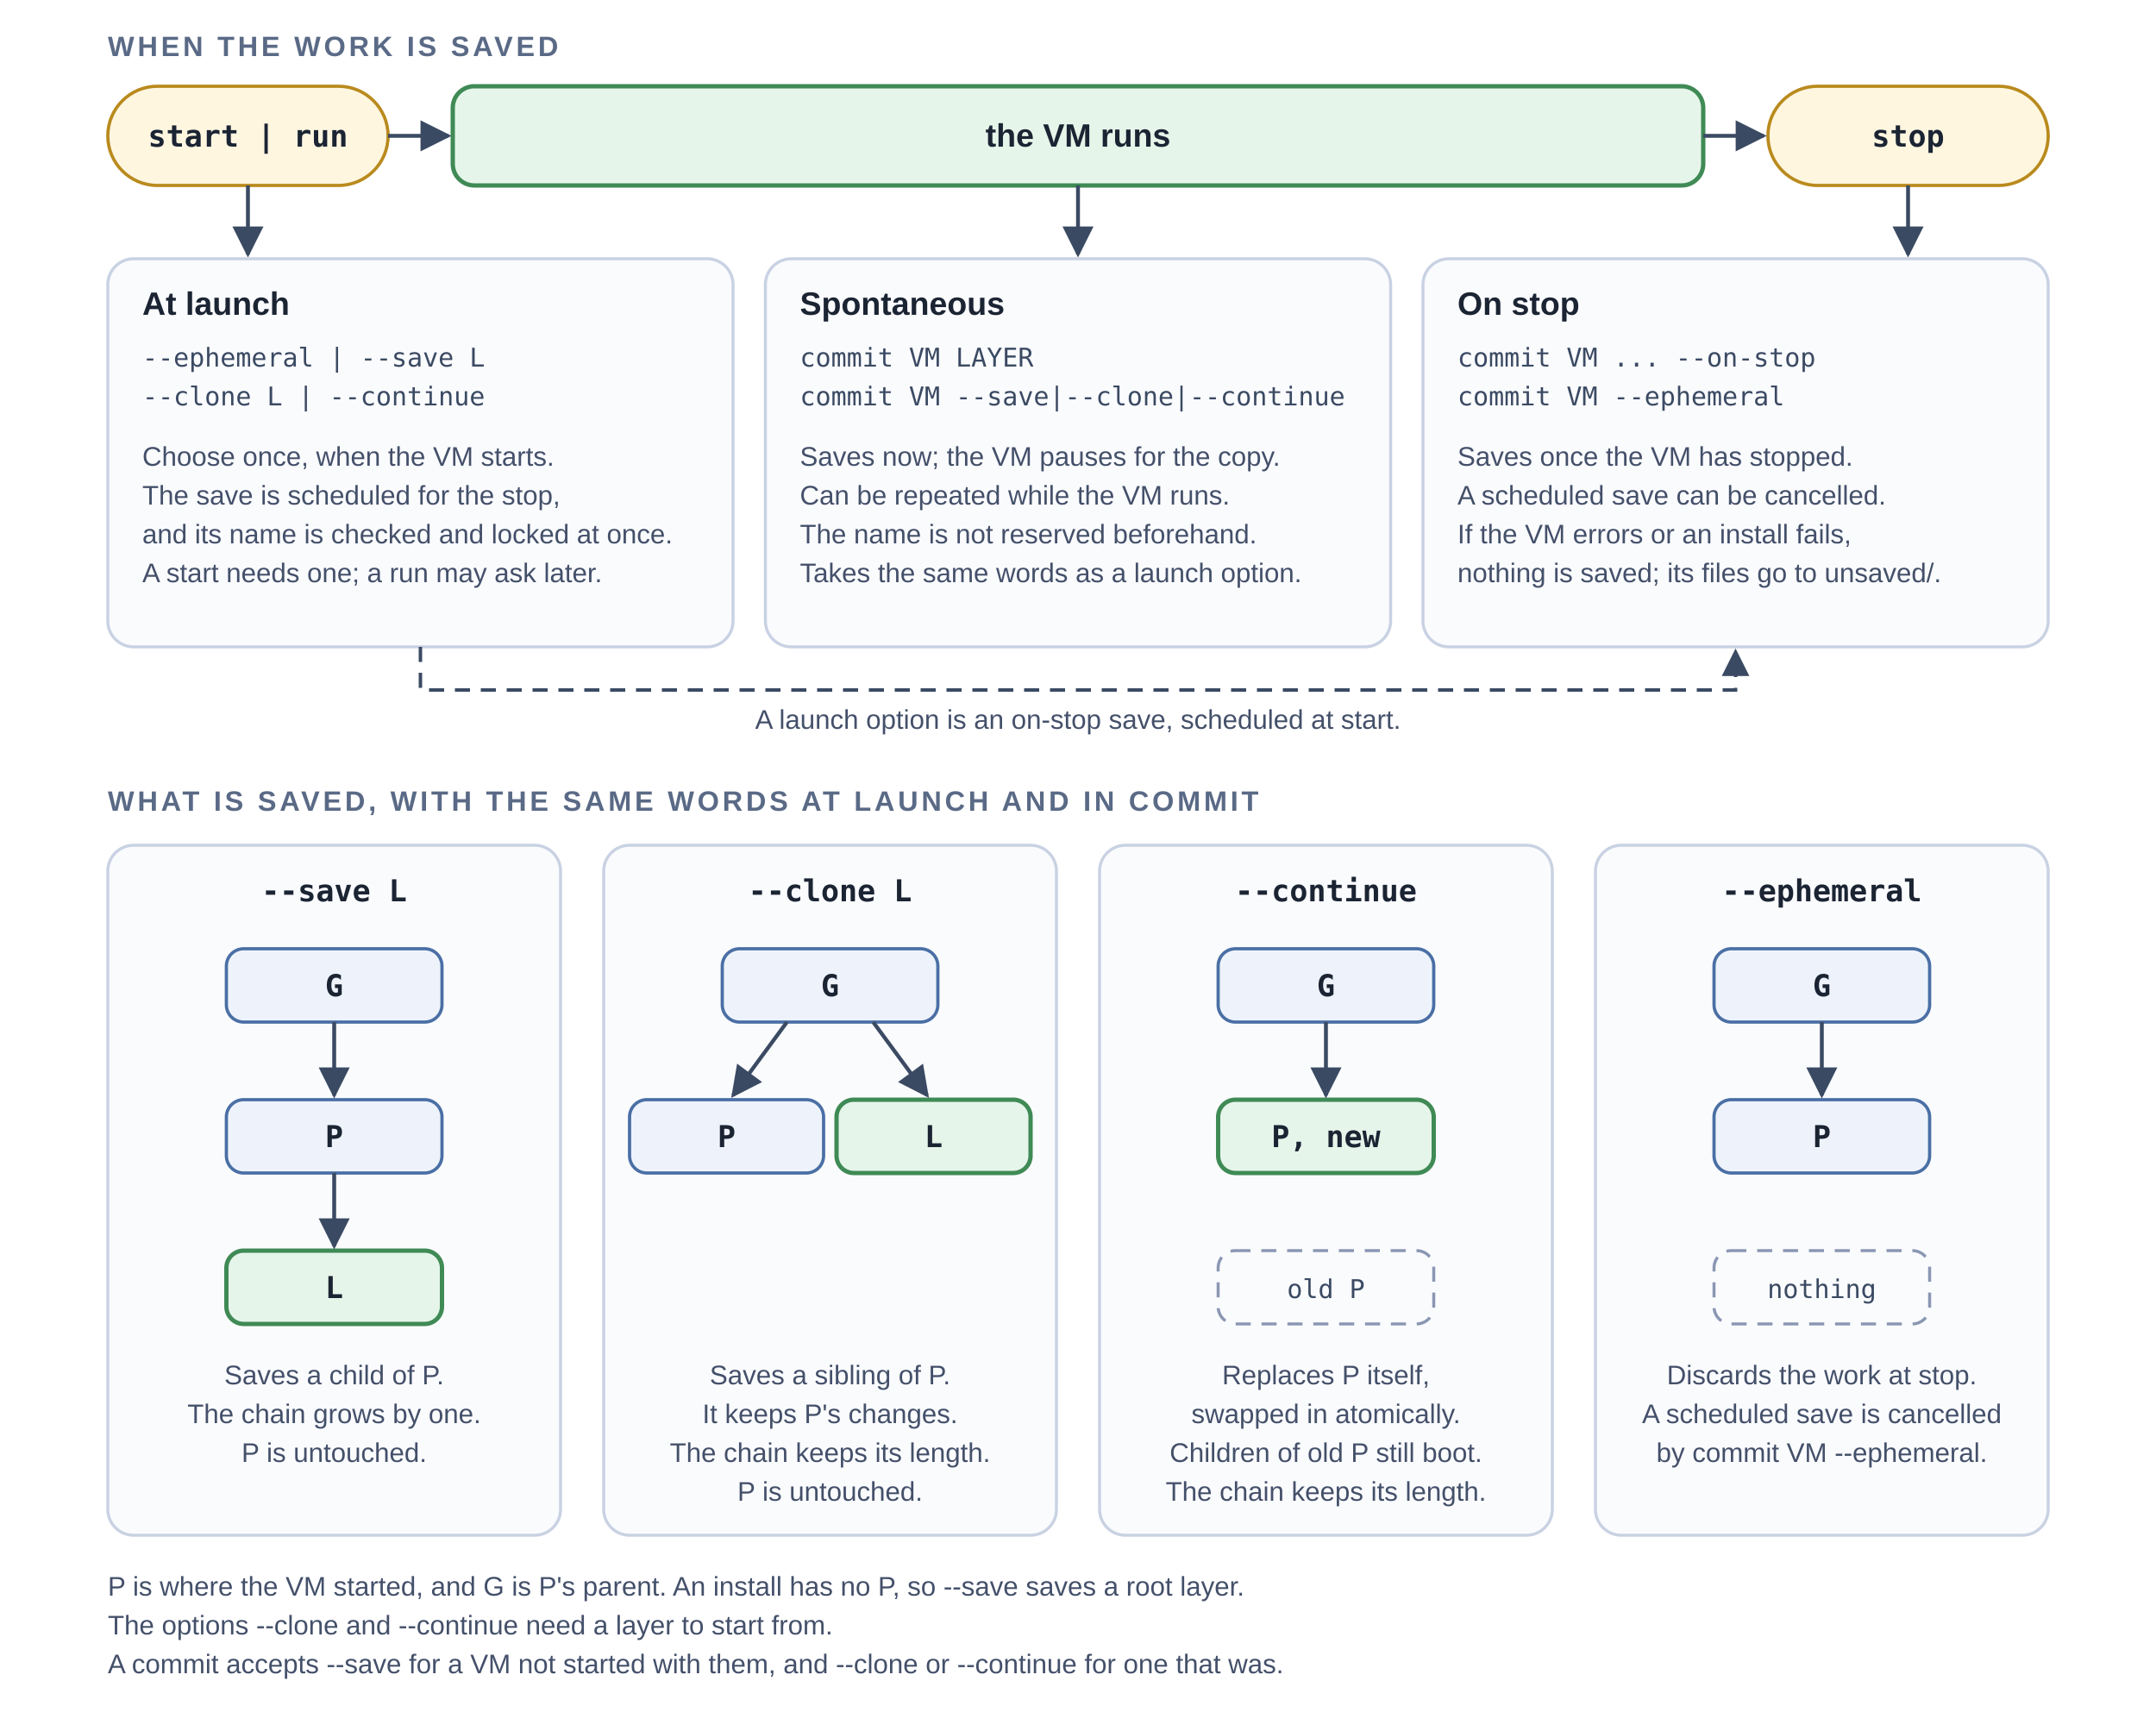
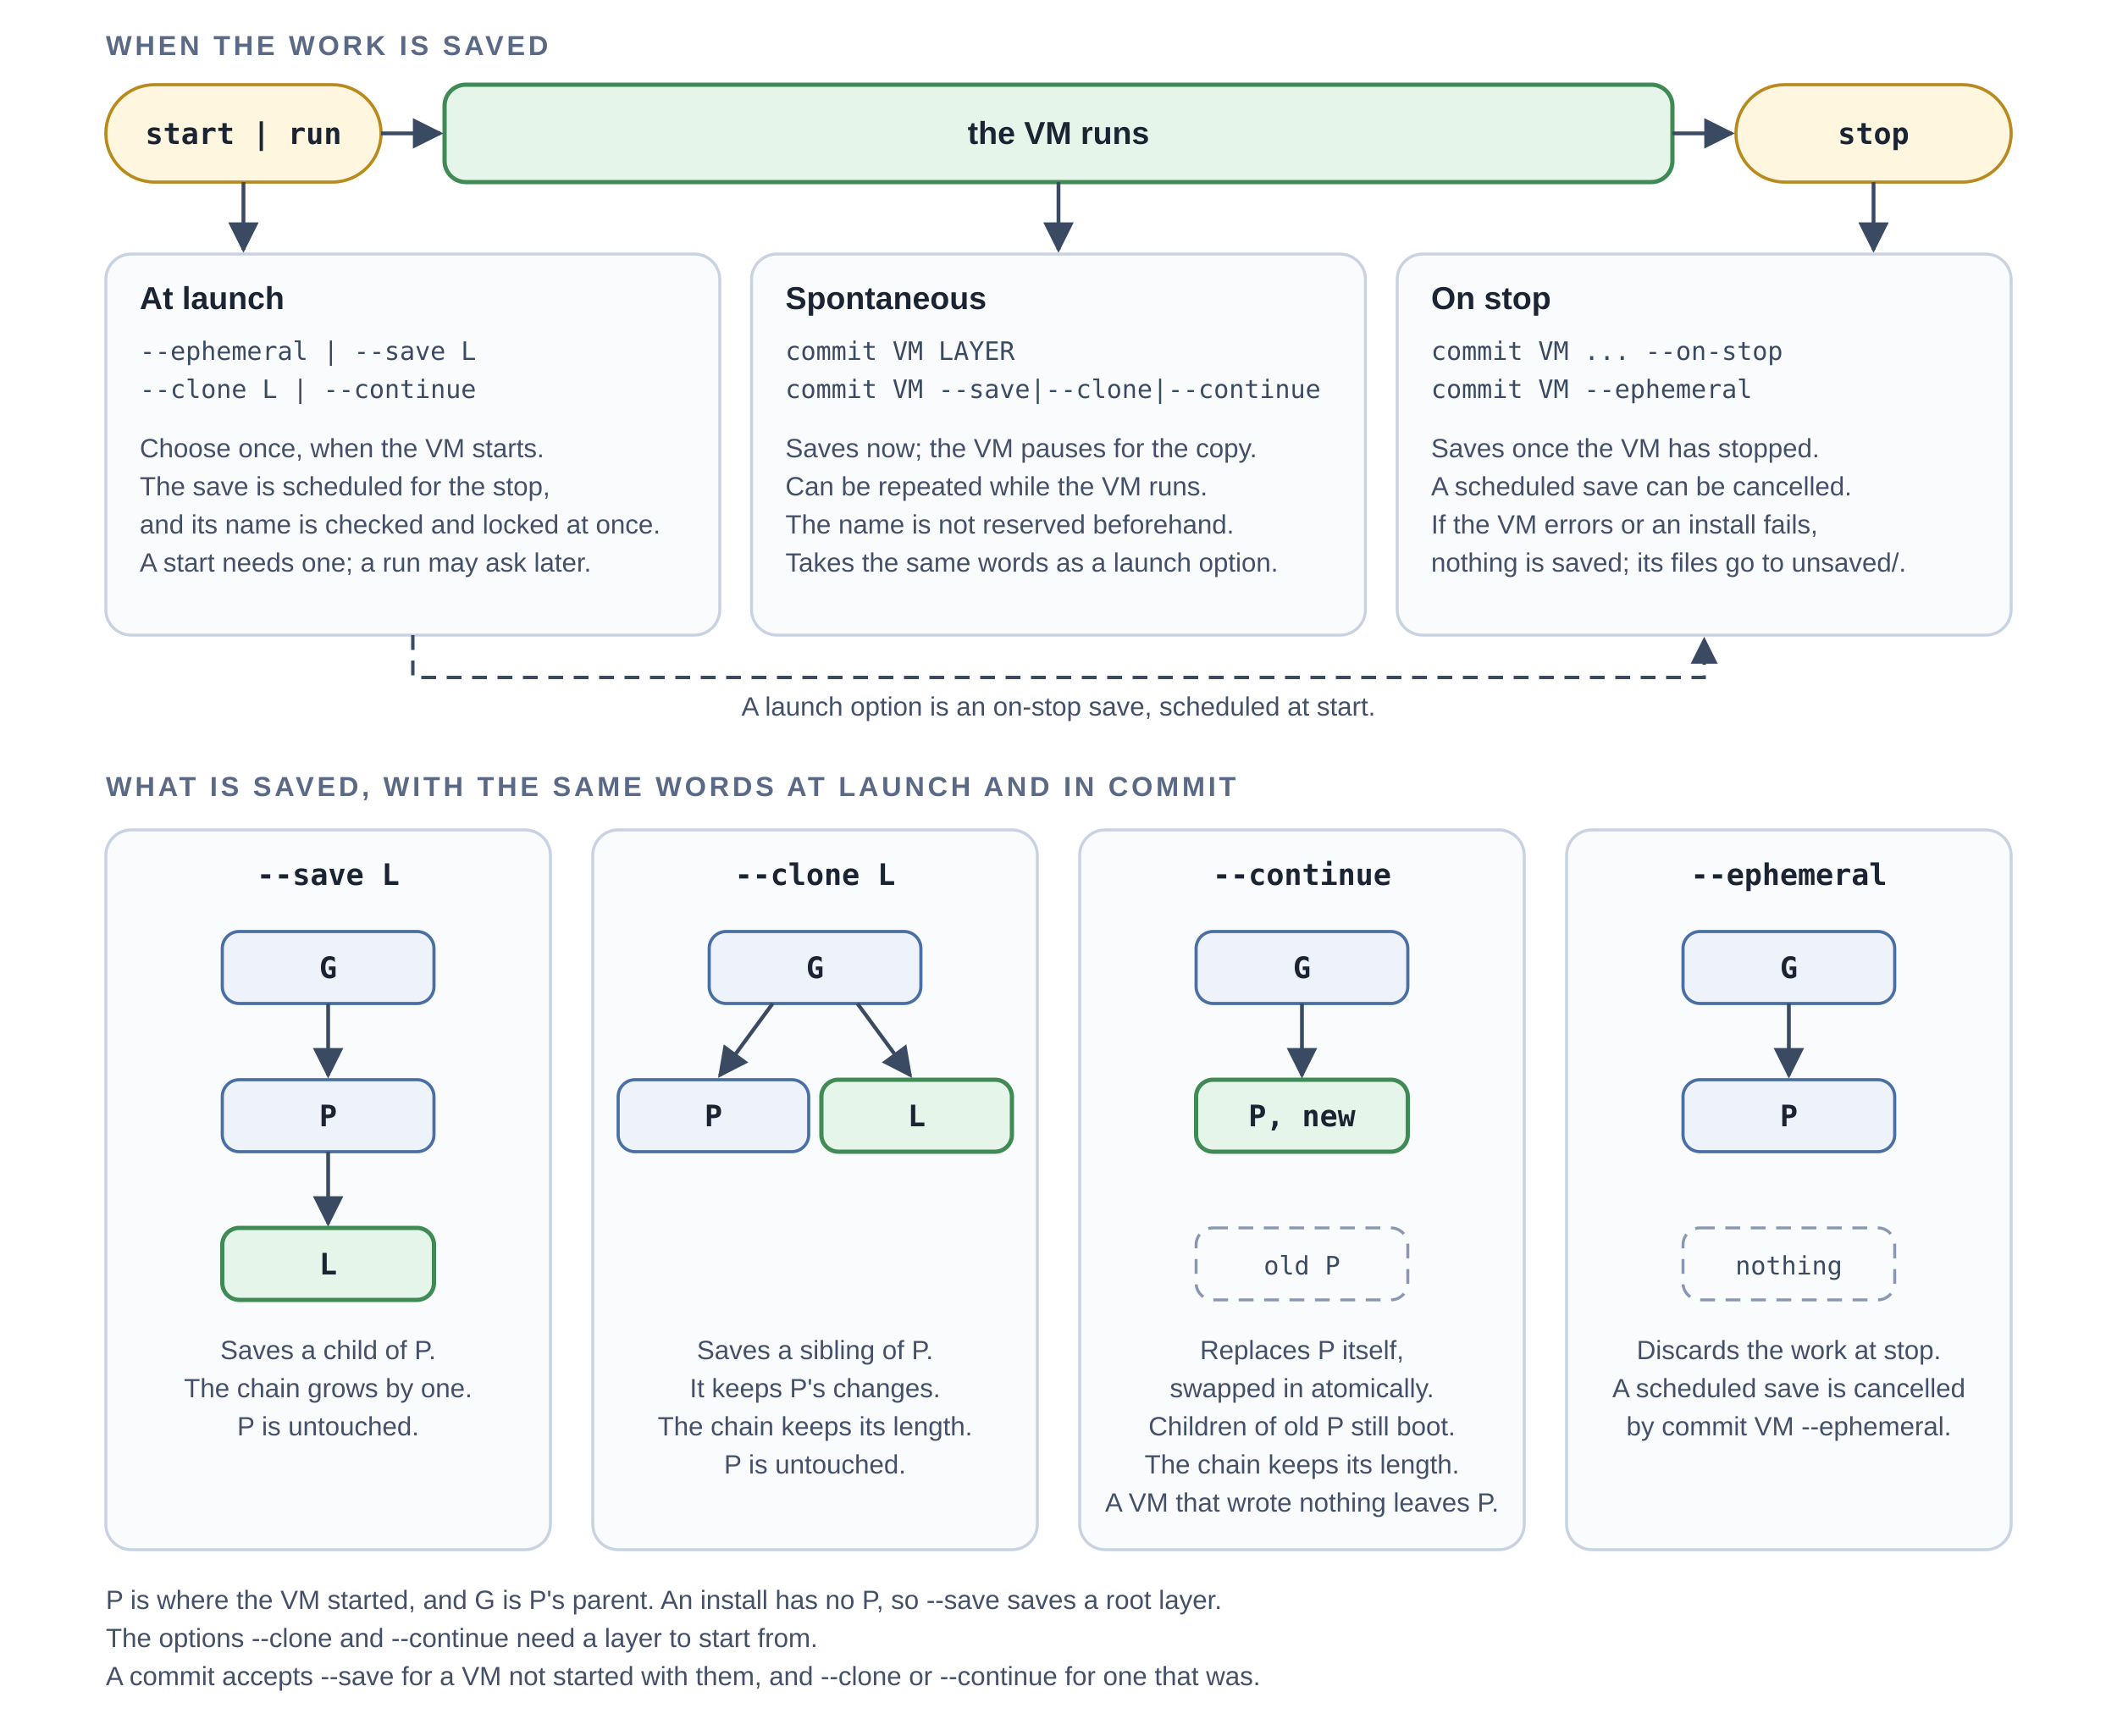
- <svg xmlns="http://www.w3.org/2000/svg" viewBox="0 0 1000 800" width="1000" height="800" role="img" aria-labelledby="t d">
+ <svg xmlns="http://www.w3.org/2000/svg" viewBox="0 0 1000 820" width="1000" height="820" role="img" aria-labelledby="t d">
  <defs>
    <marker id="arrow" viewBox="0 0 10 10" refX="9" refY="5" markerWidth="8" markerHeight="8" orient="auto-start-reverse">
      <path d="M0,0 L10,5 L0,10 z" fill="#3b4a63" />
    </marker>
    <style>
      text { font-family: -apple-system, "Helvetica Neue", Arial, sans-serif; fill: #1b2433; }
      .title { font-size: 15px; font-weight: 700; }
      .lane-title { font-size: 13px; font-weight: 700; letter-spacing: 1.5px; fill: #5a6a86; }
      .verb { font-family: ui-monospace, Menlo, Consolas, monospace; font-size: 14px; font-weight: 600; }
      .note { font-size: 12.5px; fill: #44506a; }
      .label { font-family: ui-monospace, Menlo, Consolas, monospace; font-size: 12px; fill: #3b4a63; }
      .label-strong { font-family: ui-monospace, Menlo, Consolas, monospace; font-size: 14px; font-weight: 700; fill: #1b2433; }
      .data { fill: #eef3fb; stroke: #4a6fa5; stroke-width: 1.5; }
      .step { fill: #fff6e0; stroke: #b98a1d; stroke-width: 1.5; }
      .vm { fill: #e6f5ea; stroke: #3f8a55; stroke-width: 2; }
      .quest { fill: #fafbfd; stroke: #8a97b3; stroke-width: 1.4; stroke-dasharray: 7 5; }
      .lane { fill: #fafbfd; stroke: #c9d2e3; stroke-width: 1.4; }
      .edge { fill: none; stroke: #3b4a63; stroke-width: 1.8; marker-end: url(#arrow); }
      .sched { fill: none; stroke: #3b4a63; stroke-width: 1.6; stroke-dasharray: 7 5; marker-end: url(#arrow); }
    </style>
  </defs>
-   <rect width="1000" height="800" fill="#ffffff" />
+   <rect width="1000" height="820" fill="#ffffff" />
  <text class="lane-title" x="50" y="26">WHEN THE WORK IS SAVED</text>
  <rect class="step" x="50" y="40" width="130" height="46" rx="23" />
  <text class="verb" x="115" y="68" text-anchor="middle">start | run</text>
  <rect class="vm" x="210" y="40" width="580" height="46" rx="10" />
  <text class="title" x="500" y="68" text-anchor="middle">the VM runs</text>
  <rect class="step" x="820" y="40" width="130" height="46" rx="23" />
  <text class="verb" x="885" y="68" text-anchor="middle">stop</text>
  <path class="edge" d="M180,63 L208,63" />
  <path class="edge" d="M790,63 L818,63" />
  <path class="edge" d="M115,86 L115,118" />
  <path class="edge" d="M500,86 L500,118" />
  <path class="edge" d="M885,86 L885,118" />
  <rect class="lane" x="50" y="120" width="290" height="180" rx="12" />
  <text class="title" x="66" y="146">At launch</text>
  <text class="label" x="66" y="170">--ephemeral | --save L</text>
  <text class="label" x="66" y="188">--clone L | --continue</text>
  <text class="note" x="66" y="216">Choose once, when the VM starts.</text>
  <text class="note" x="66" y="234">The save is scheduled for the stop,</text>
  <text class="note" x="66" y="252">and its name is checked and locked at once.</text>
  <text class="note" x="66" y="270">A start needs one; a run may ask later.</text>
  <rect class="lane" x="355" y="120" width="290" height="180" rx="12" />
  <text class="title" x="371" y="146">Spontaneous</text>
  <text class="label" x="371" y="170">commit VM LAYER</text>
  <text class="label" x="371" y="188">commit VM --save|--clone|--continue</text>
  <text class="note" x="371" y="216">Saves now; the VM pauses for the copy.</text>
  <text class="note" x="371" y="234">Can be repeated while the VM runs.</text>
  <text class="note" x="371" y="252">The name is not reserved beforehand.</text>
  <text class="note" x="371" y="270">Takes the same words as a launch option.</text>
  <rect class="lane" x="660" y="120" width="290" height="180" rx="12" />
  <text class="title" x="676" y="146">On stop</text>
  <text class="label" x="676" y="170">commit VM ... --on-stop</text>
  <text class="label" x="676" y="188">commit VM --ephemeral</text>
  <text class="note" x="676" y="216">Saves once the VM has stopped.</text>
  <text class="note" x="676" y="234">A scheduled save can be cancelled.</text>
  <text class="note" x="676" y="252">If the VM errors or an install fails,</text>
  <text class="note" x="676" y="270">nothing is saved; its files go to unsaved/.</text>
  <path class="sched" d="M195,300 L195,320 L805,320 L805,302" />
  <text class="note" x="500" y="338" text-anchor="middle">A launch option is an on-stop save, scheduled at start.</text>
  <text class="lane-title" x="50" y="376">WHAT IS SAVED, WITH THE SAME WORDS AT LAUNCH AND IN COMMIT</text>
-   <rect class="lane" x="50" y="392" width="210" height="320" rx="12" />
-   <rect class="lane" x="280" y="392" width="210" height="320" rx="12" />
-   <rect class="lane" x="510" y="392" width="210" height="320" rx="12" />
-   <rect class="lane" x="740" y="392" width="210" height="320" rx="12" />
+   <rect class="lane" x="50" y="392" width="210" height="340" rx="12" />
+   <rect class="lane" x="280" y="392" width="210" height="340" rx="12" />
+   <rect class="lane" x="510" y="392" width="210" height="340" rx="12" />
+   <rect class="lane" x="740" y="392" width="210" height="340" rx="12" />
  <text class="label-strong" x="155" y="418" text-anchor="middle">--save L</text>
  <text class="label-strong" x="385" y="418" text-anchor="middle">--clone L</text>
  <text class="label-strong" x="615" y="418" text-anchor="middle">--continue</text>
  <text class="label-strong" x="845" y="418" text-anchor="middle">--ephemeral</text>
  <rect class="data" x="105" y="440" width="100" height="34" rx="8" />
  <text class="label-strong" x="155" y="462" text-anchor="middle">G</text>
  <rect class="data" x="105" y="510" width="100" height="34" rx="8" />
  <text class="label-strong" x="155" y="532" text-anchor="middle">P</text>
  <rect class="vm" x="105" y="580" width="100" height="34" rx="8" />
  <text class="label-strong" x="155" y="602" text-anchor="middle">L</text>
  <path class="edge" d="M155,474 L155,508" />
  <path class="edge" d="M155,544 L155,578" />
  <text class="note" x="155" y="642" text-anchor="middle">Saves a child of P.</text>
  <text class="note" x="155" y="660" text-anchor="middle">The chain grows by one.</text>
  <text class="note" x="155" y="678" text-anchor="middle">P is untouched.</text>
  <rect class="data" x="335" y="440" width="100" height="34" rx="8" />
  <text class="label-strong" x="385" y="462" text-anchor="middle">G</text>
  <rect class="data" x="292" y="510" width="90" height="34" rx="8" />
  <text class="label-strong" x="337" y="532" text-anchor="middle">P</text>
  <rect class="vm" x="388" y="510" width="90" height="34" rx="8" />
  <text class="label-strong" x="433" y="532" text-anchor="middle">L</text>
  <path class="edge" d="M365,474 L340,508" />
  <path class="edge" d="M405,474 L430,508" />
  <text class="note" x="385" y="642" text-anchor="middle">Saves a sibling of P.</text>
  <text class="note" x="385" y="660" text-anchor="middle">It keeps P's changes.</text>
  <text class="note" x="385" y="678" text-anchor="middle">The chain keeps its length.</text>
  <text class="note" x="385" y="696" text-anchor="middle">P is untouched.</text>
  <rect class="data" x="565" y="440" width="100" height="34" rx="8" />
  <text class="label-strong" x="615" y="462" text-anchor="middle">G</text>
  <rect class="vm" x="565" y="510" width="100" height="34" rx="8" />
  <text class="label-strong" x="615" y="532" text-anchor="middle">P, new</text>
  <rect class="quest" x="565" y="580" width="100" height="34" rx="8" />
  <text class="label" x="615" y="602" text-anchor="middle">old P</text>
  <path class="edge" d="M615,474 L615,508" />
  <text class="note" x="615" y="642" text-anchor="middle">Replaces P itself,</text>
  <text class="note" x="615" y="660" text-anchor="middle">swapped in atomically.</text>
  <text class="note" x="615" y="678" text-anchor="middle">Children of old P still boot.</text>
  <text class="note" x="615" y="696" text-anchor="middle">The chain keeps its length.</text>
+   <text class="note" x="615" y="714" text-anchor="middle">A VM that wrote nothing leaves P.</text>
  <rect class="data" x="795" y="440" width="100" height="34" rx="8" />
  <text class="label-strong" x="845" y="462" text-anchor="middle">G</text>
  <rect class="data" x="795" y="510" width="100" height="34" rx="8" />
  <text class="label-strong" x="845" y="532" text-anchor="middle">P</text>
  <rect class="quest" x="795" y="580" width="100" height="34" rx="8" />
  <text class="label" x="845" y="602" text-anchor="middle">nothing</text>
  <path class="edge" d="M845,474 L845,508" />
  <text class="note" x="845" y="642" text-anchor="middle">Discards the work at stop.</text>
  <text class="note" x="845" y="660" text-anchor="middle">A scheduled save is cancelled</text>
  <text class="note" x="845" y="678" text-anchor="middle">by commit VM --ephemeral.</text>
-   <text class="note" x="50" y="740">P is where the VM started, and G is P's parent. An install has no P, so --save saves a root layer.</text>
-   <text class="note" x="50" y="758">The options --clone and --continue need a layer to start from.</text>
-   <text class="note" x="50" y="776">A commit accepts --save for a VM not started with them, and --clone or --continue for one that was.</text>
+   <text class="note" x="50" y="760">P is where the VM started, and G is P's parent. An install has no P, so --save saves a root layer.</text>
+   <text class="note" x="50" y="778">The options --clone and --continue need a layer to start from.</text>
+   <text class="note" x="50" y="796">A commit accepts --save for a VM not started with them, and --clone or --continue for one that was.</text>
</svg>
